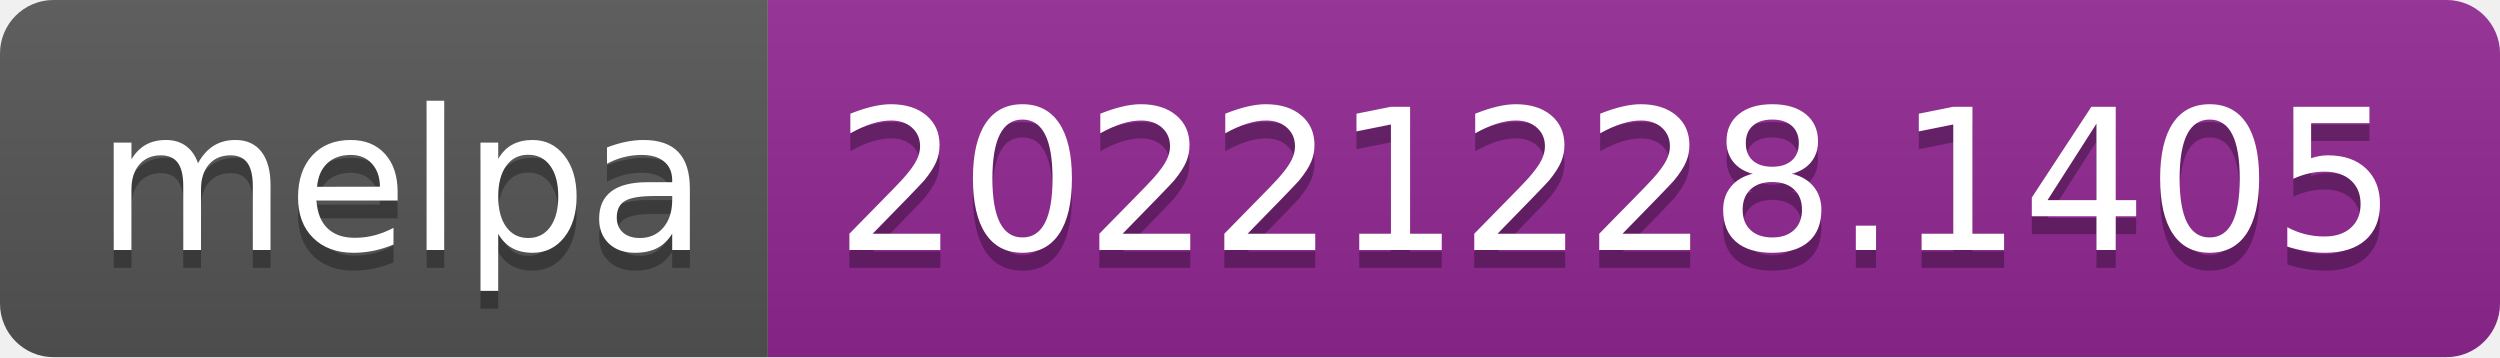
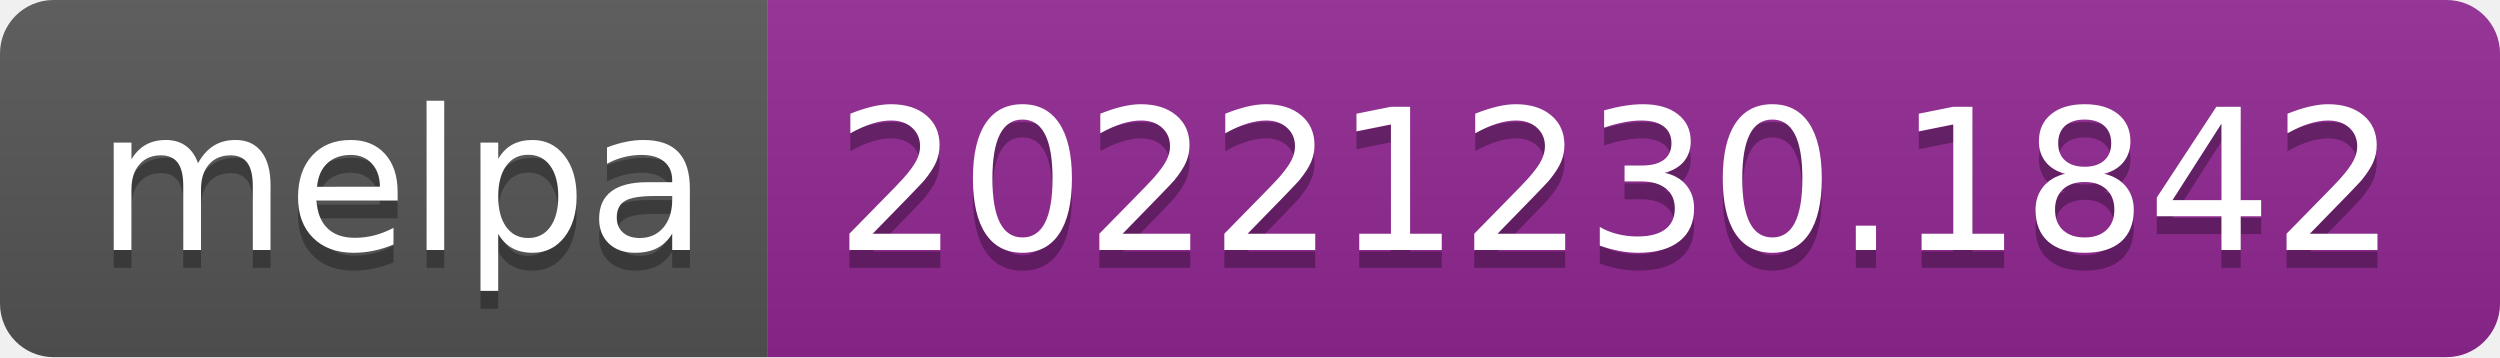
- <svg xmlns="http://www.w3.org/2000/svg" width="140" height="20" role="img" aria-label="melpa: 20221228.1405">
+ <svg xmlns="http://www.w3.org/2000/svg" width="140" height="20" role="img" aria-label="melpa: 20221230.1842">
  <linearGradient id="s" x2="0" y2="100%">
    <stop offset="0" stop-color="#bbb" stop-opacity=".1" />
    <stop offset="1" stop-opacity=".1" />
  </linearGradient>
  <clipPath id="r">
    <rect width="140" height="20" rx="3" fill="#fff" />
  </clipPath>
  <g clip-path="url(#r)">
    <rect width="43" height="20" fill="#555" />
    <rect x="43" width="97" height="20" fill="#922793" />
    <rect width="140" height="20" fill="url(#s)" />
  </g>
  <g fill="#fff" text-anchor="middle" font-family="Verdana,Geneva,DejaVu Sans,sans-serif" text-rendering="geometricPrecision" font-size="110">
    <text aria-hidden="true" x="225" y="150" fill="#010101" fill-opacity=".3" transform="scale(.1)" textLength="330">melpa</text>
    <text x="225" y="140" transform="scale(.1)" fill="#fff" textLength="330">melpa</text>
-     <text aria-hidden="true" x="905" y="150" fill="#010101" fill-opacity=".3" transform="scale(.1)" textLength="870">20221228.1405</text>
-     <text x="905" y="140" transform="scale(.1)" fill="#fff" textLength="870">20221228.1405</text>
+     <text aria-hidden="true" x="905" y="150" fill="#010101" fill-opacity=".3" transform="scale(.1)" textLength="870">20221230.1842</text>
+     <text x="905" y="140" transform="scale(.1)" fill="#fff" textLength="870">20221230.1842</text>
  </g>
</svg>
